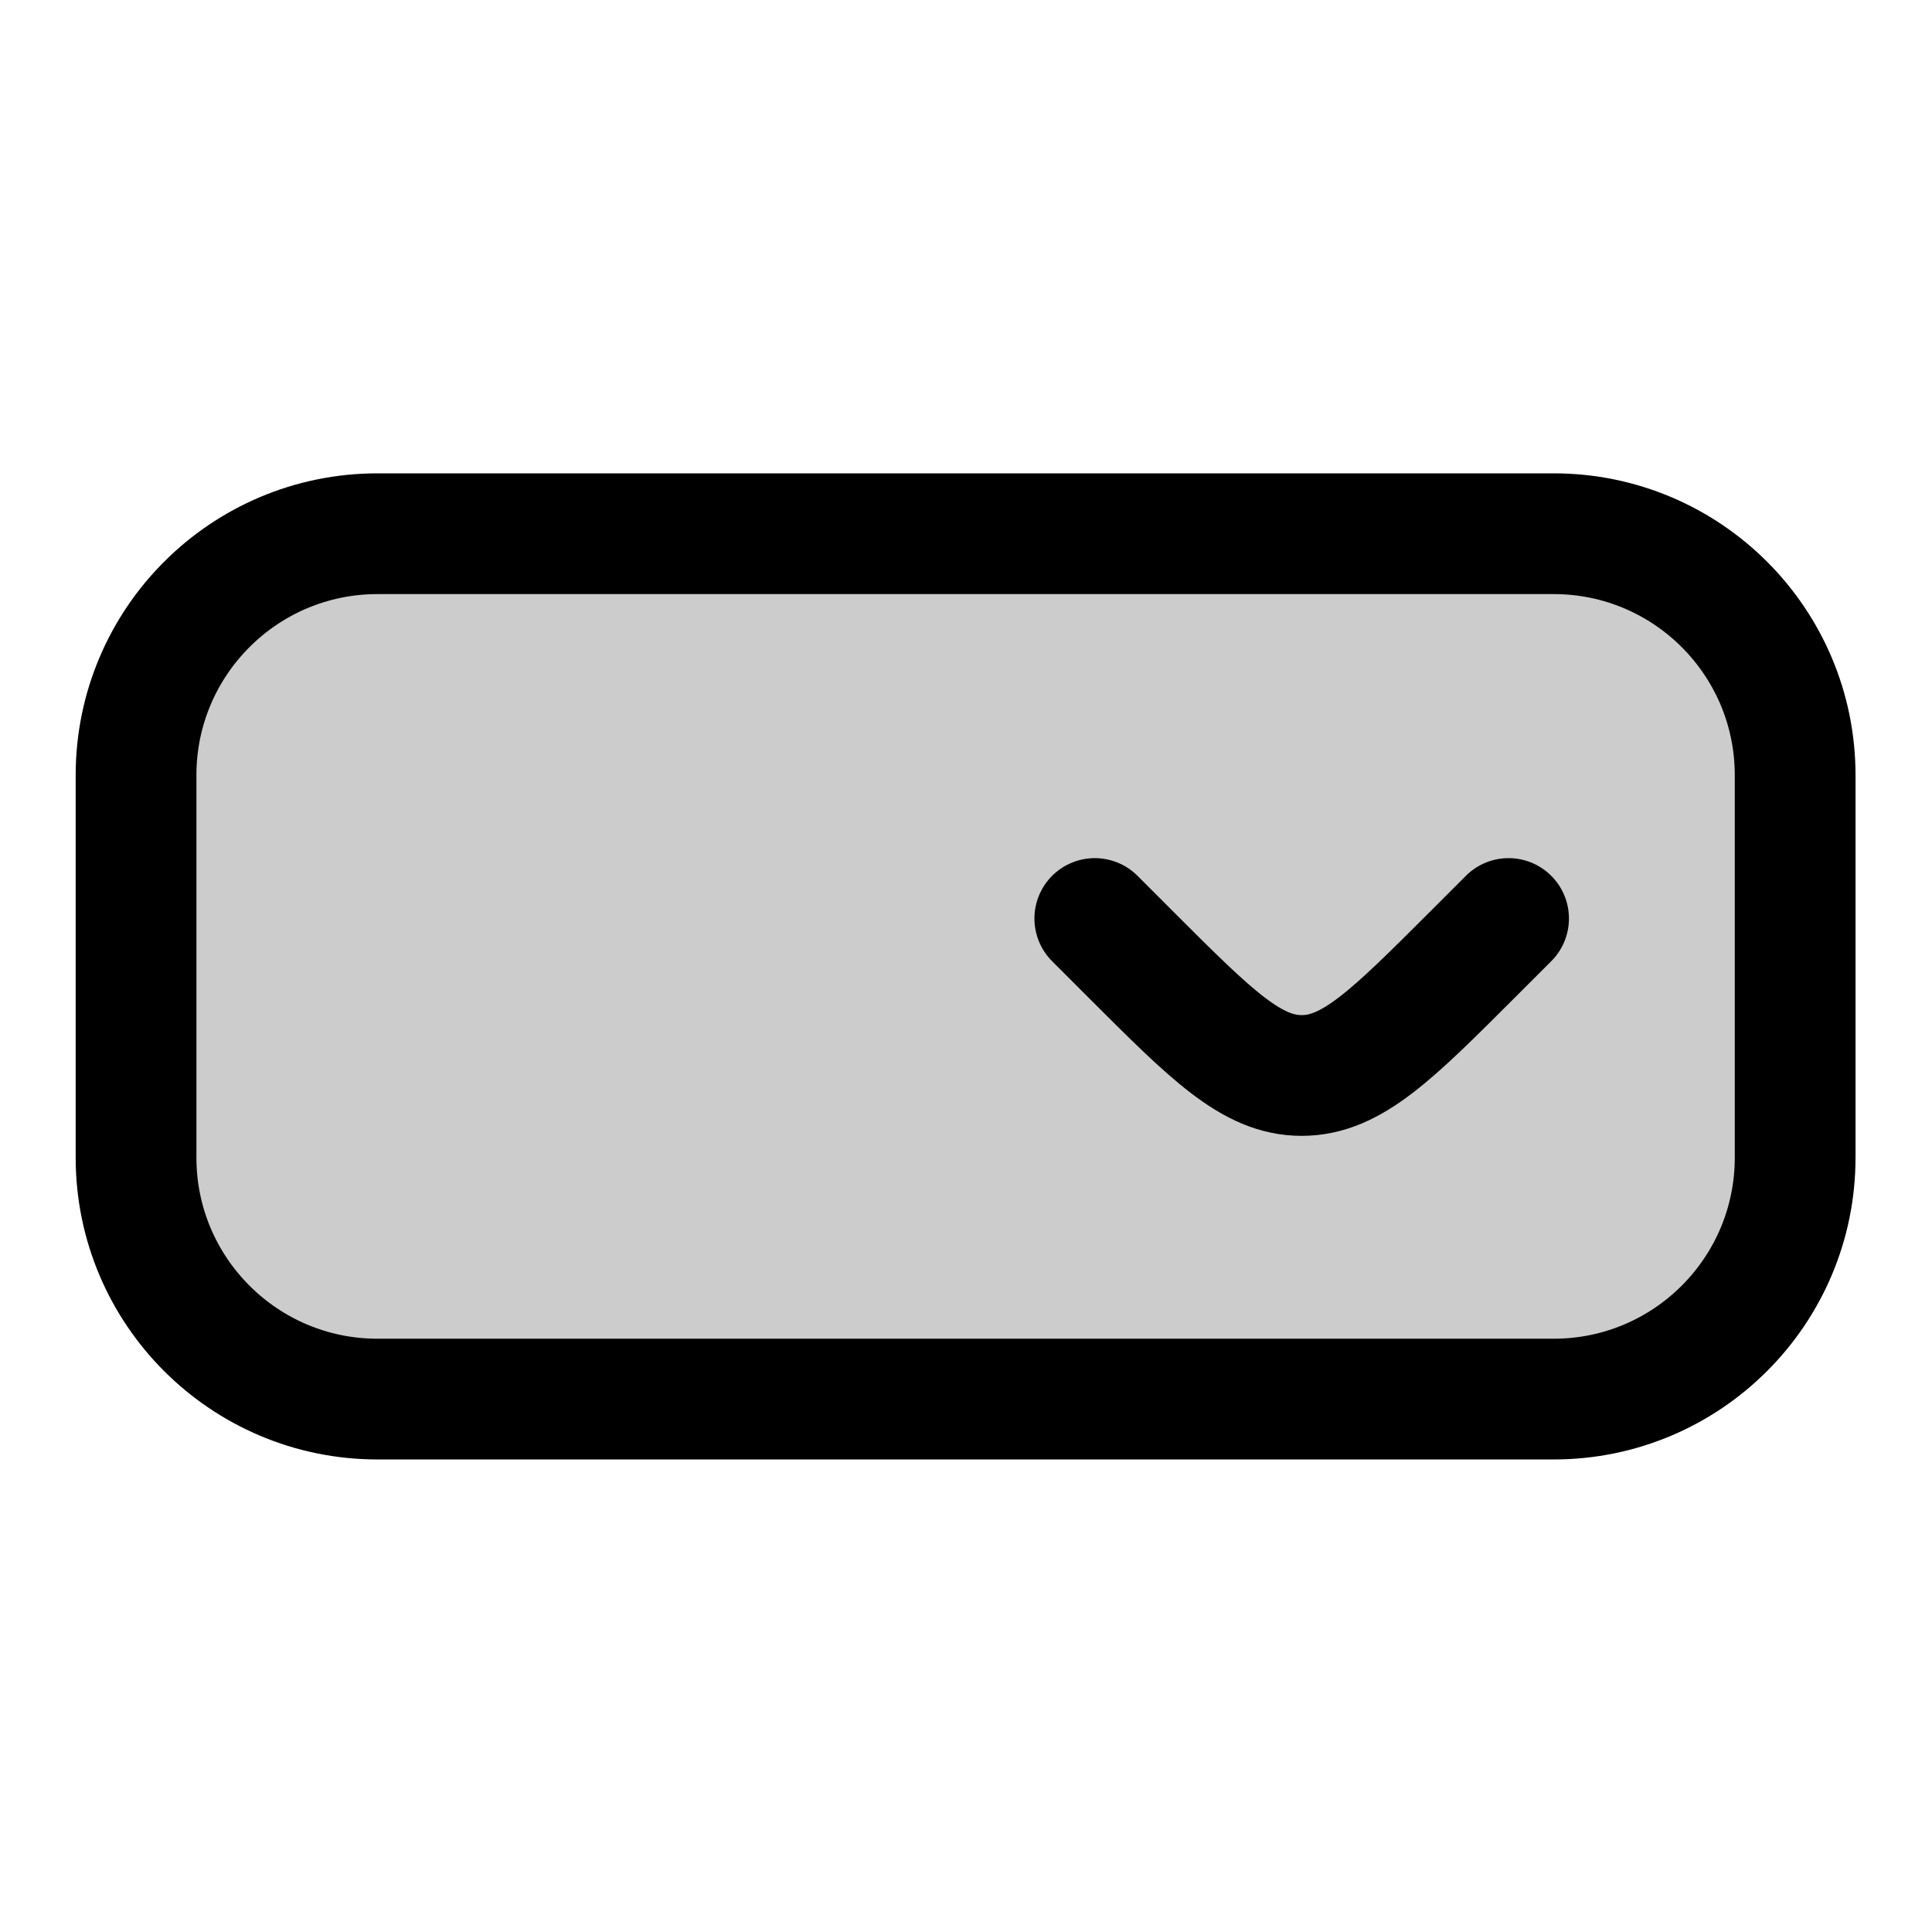
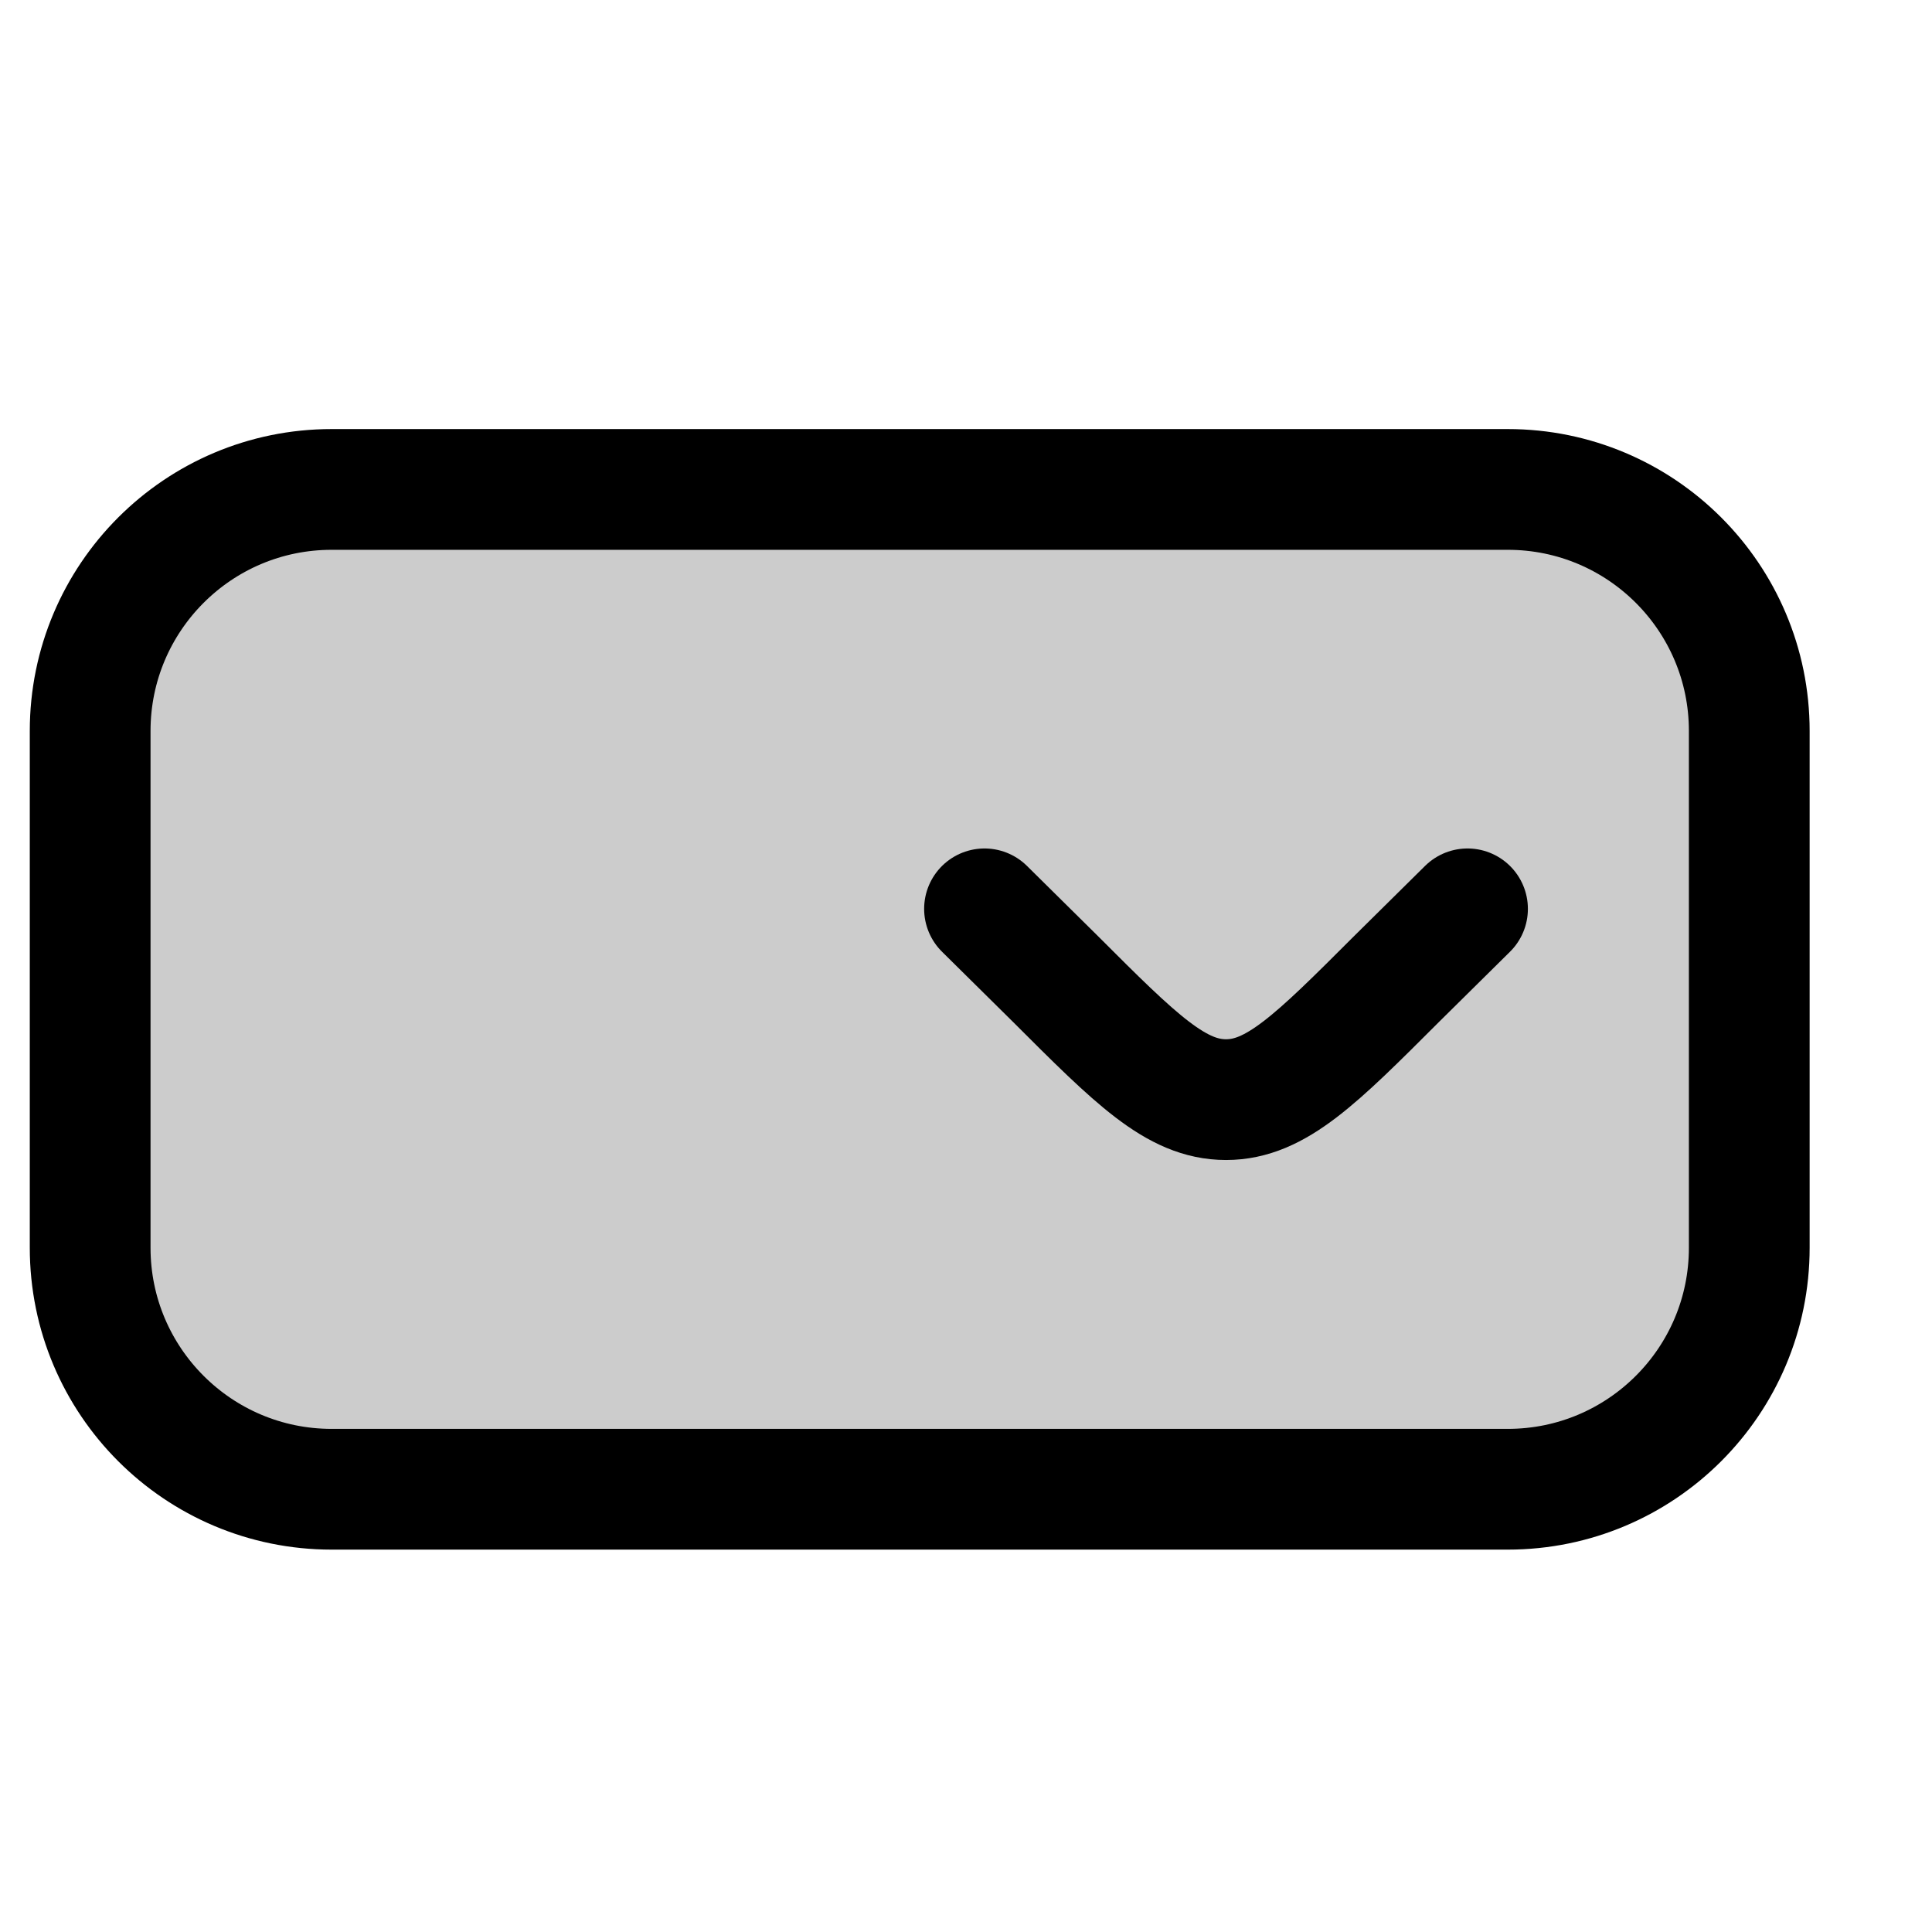
<svg xmlns="http://www.w3.org/2000/svg" width="24" height="24" viewBox="0 0 24 24" fill="none">
-   <rect opacity=".2" width="10.75" height="20.61" rx="2" transform="matrix(0 -1 -1 0 22.3 17.38)" fill="currentColor" />
-   <rect width="10.75" height="20.61" rx="3" transform="matrix(0 -1 -1 0 22.3 17.38)" stroke="currentColor" stroke-width="1.5" stroke-linecap="round" stroke-linejoin="round" />
-   <path d="m18.74 11.41-.45.45c-1 1-1.5 1.5-2.12 1.5s-1.12-.5-2.12-1.5l-.45-.45" stroke="currentColor" stroke-width="1.5" stroke-linecap="round" stroke-linejoin="round" />
+   <rect opacity=".2" width="12.42" height="20.61" rx="3" transform="matrix(0 -1 -1 0 21.73 18.5)" fill="currentColor" />
+   <path d="m18.23 11.29-.88.87c-1 1-1.5 1.5-2.12 1.5s-1.12-.5-2.12-1.5l-.88-.87" stroke="currentColor" stroke-width="1.5" stroke-linecap="round" stroke-linejoin="round" />
+   <rect width="12.42" height="20.61" rx="3" transform="matrix(0 -1 -1 0 21.73 18.5)" stroke="currentColor" stroke-width="1.5" stroke-linecap="round" stroke-linejoin="round" />
</svg>
